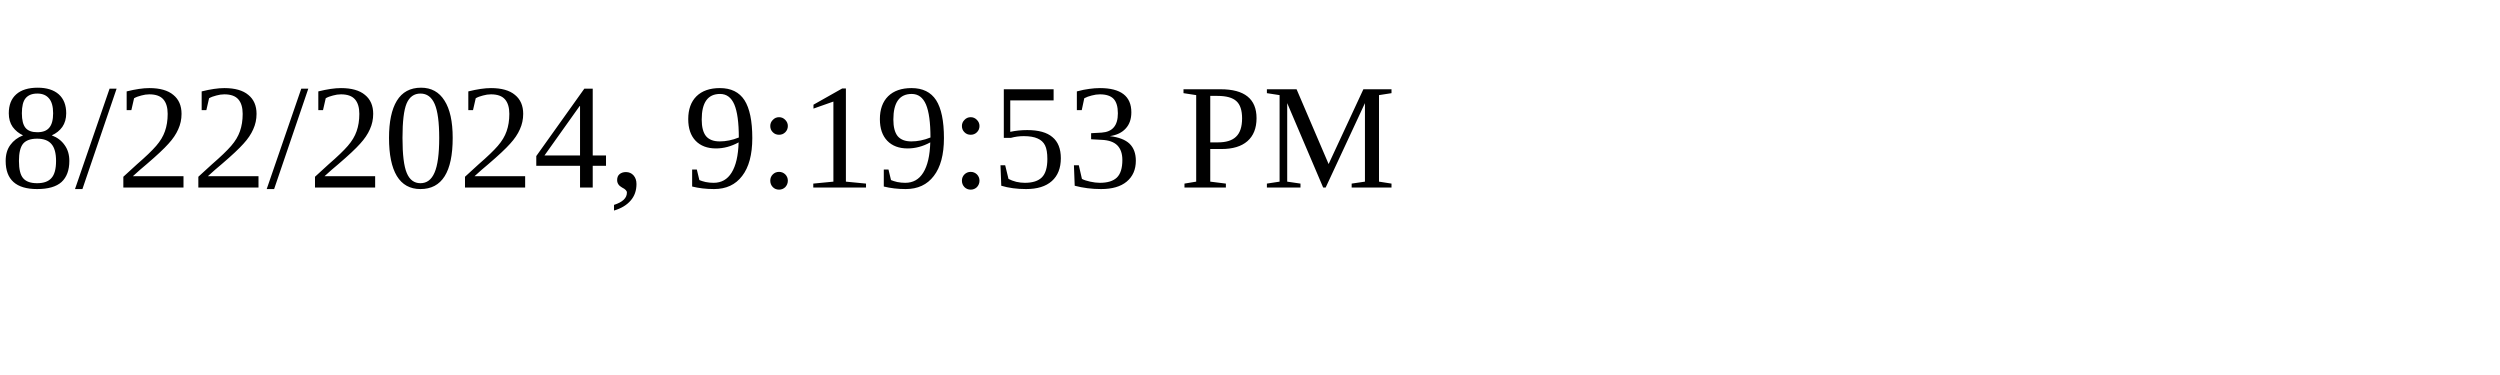
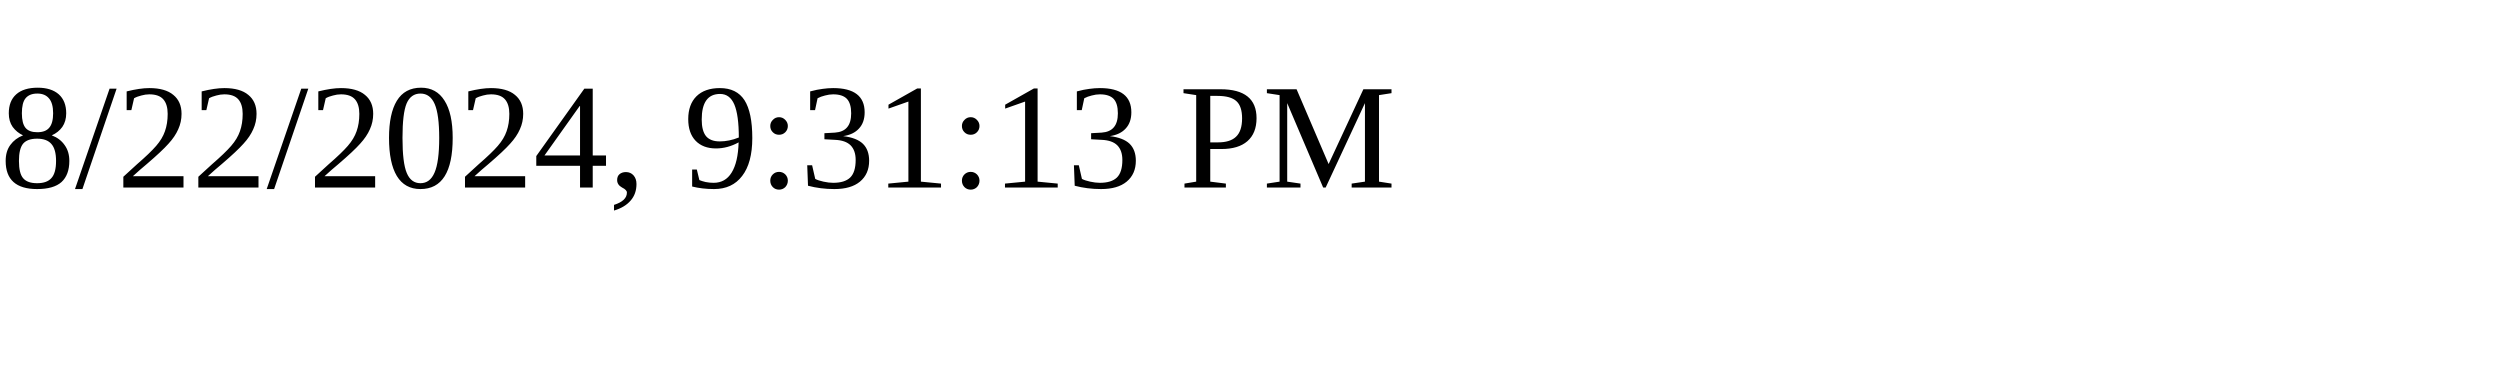
<svg xmlns="http://www.w3.org/2000/svg" height="30" width="200">
-   <text x="0" y="15">8/22/2024, 9:19:53 PM</text>
+   <text x="0" y="15">8/22/2024, 9:31:13 PM</text>
</svg>
